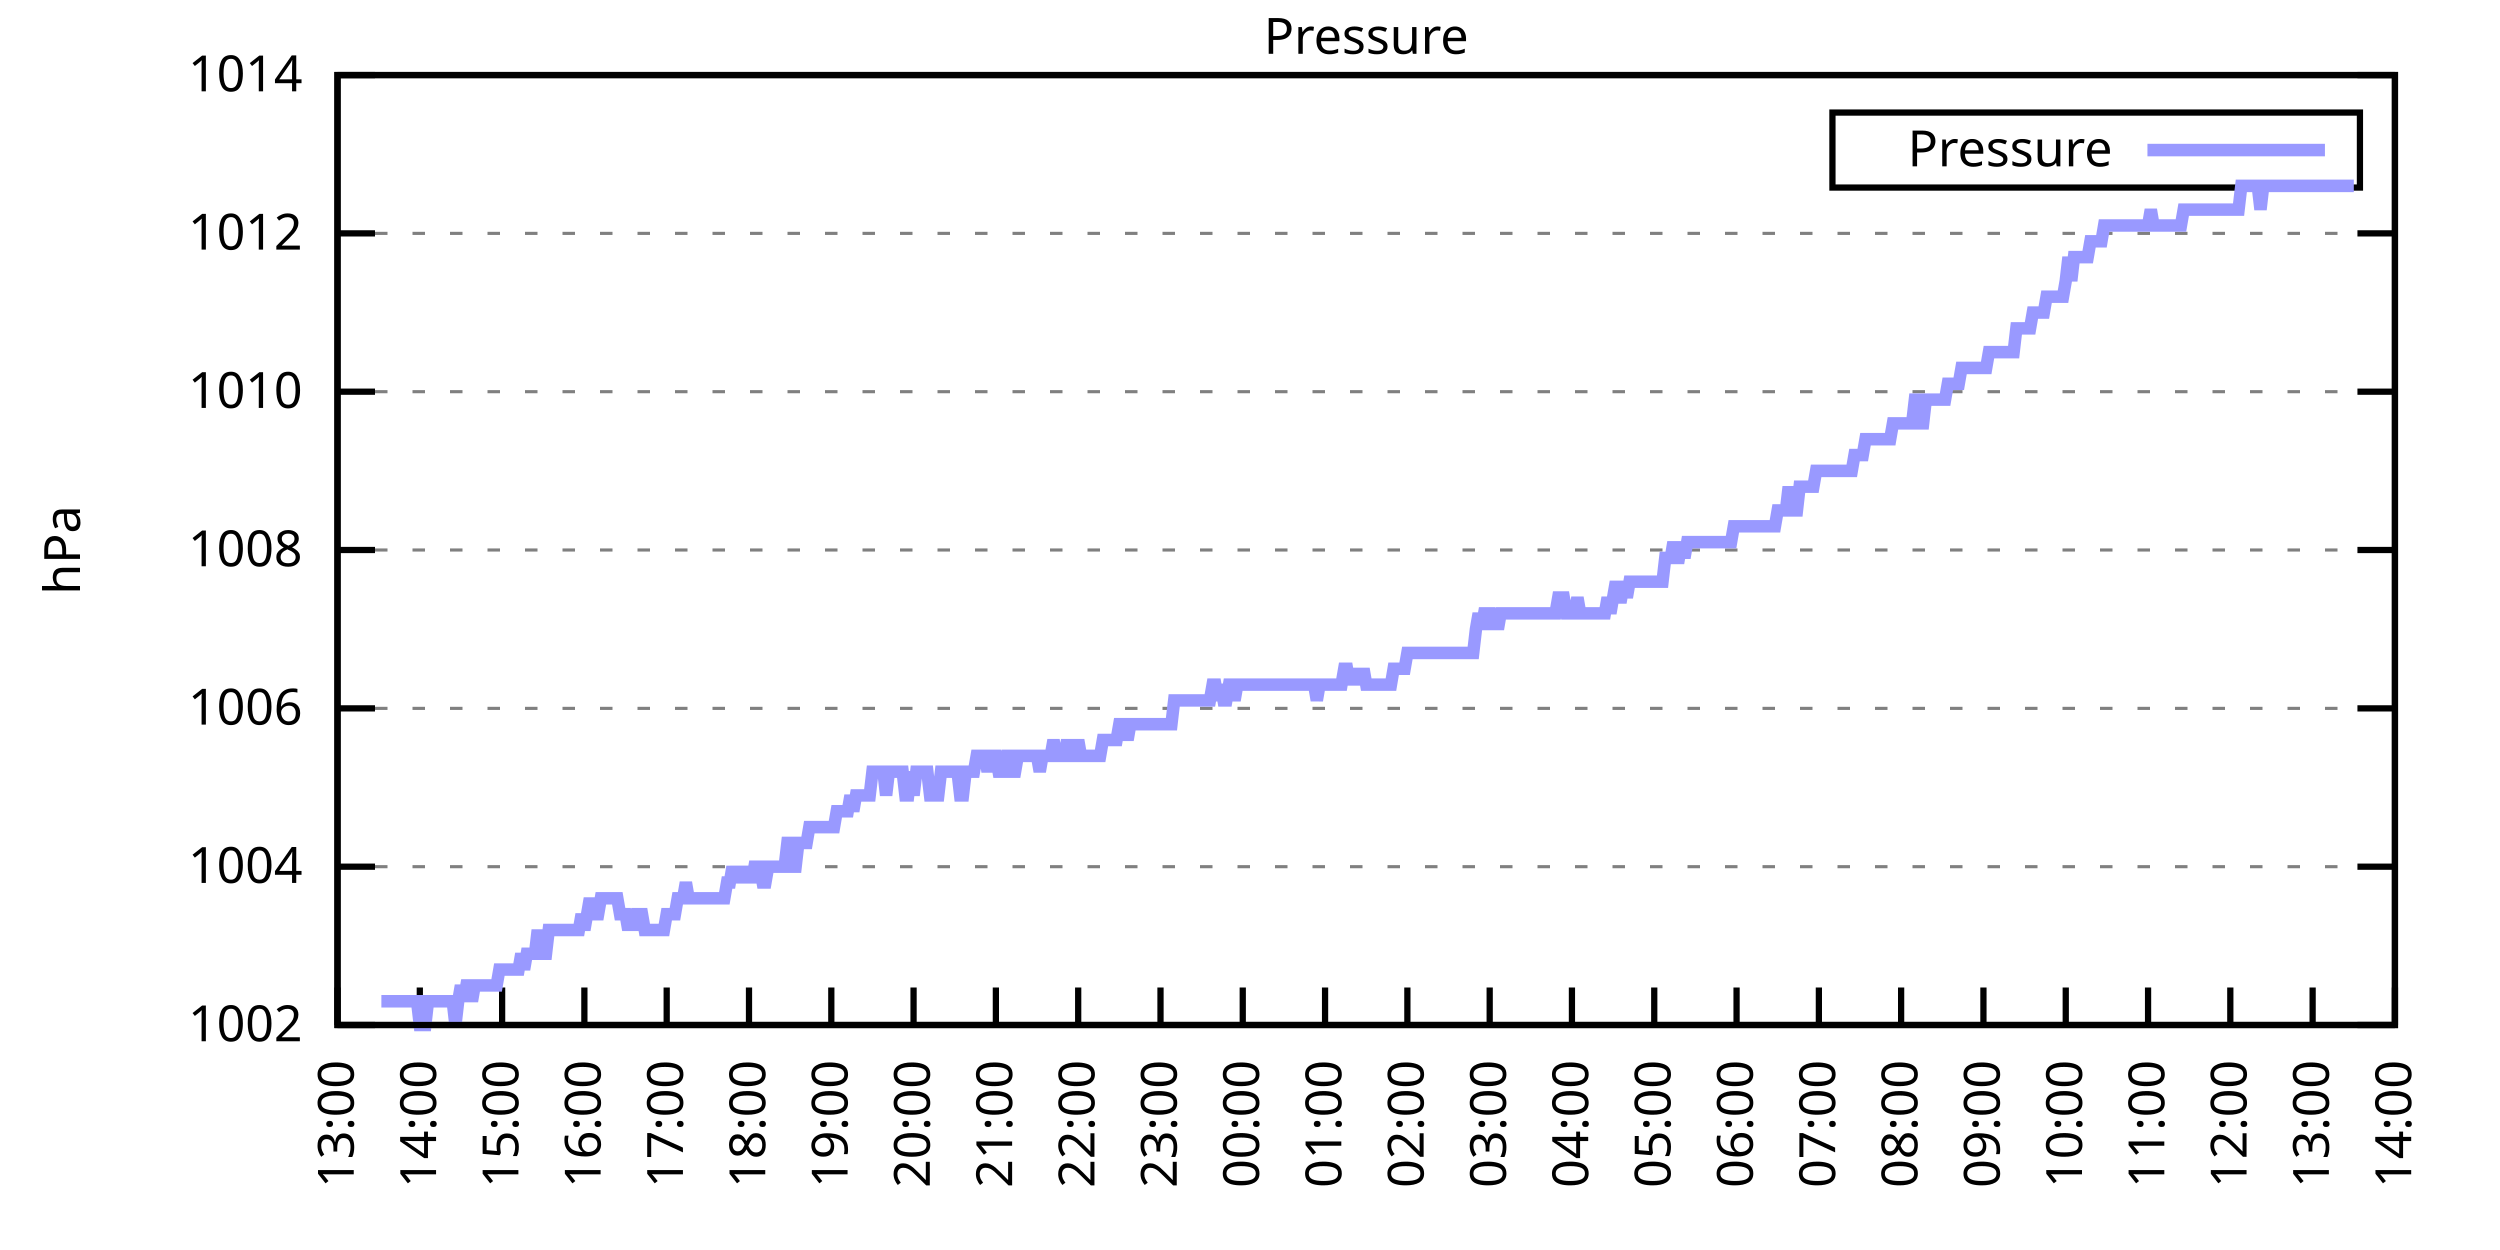
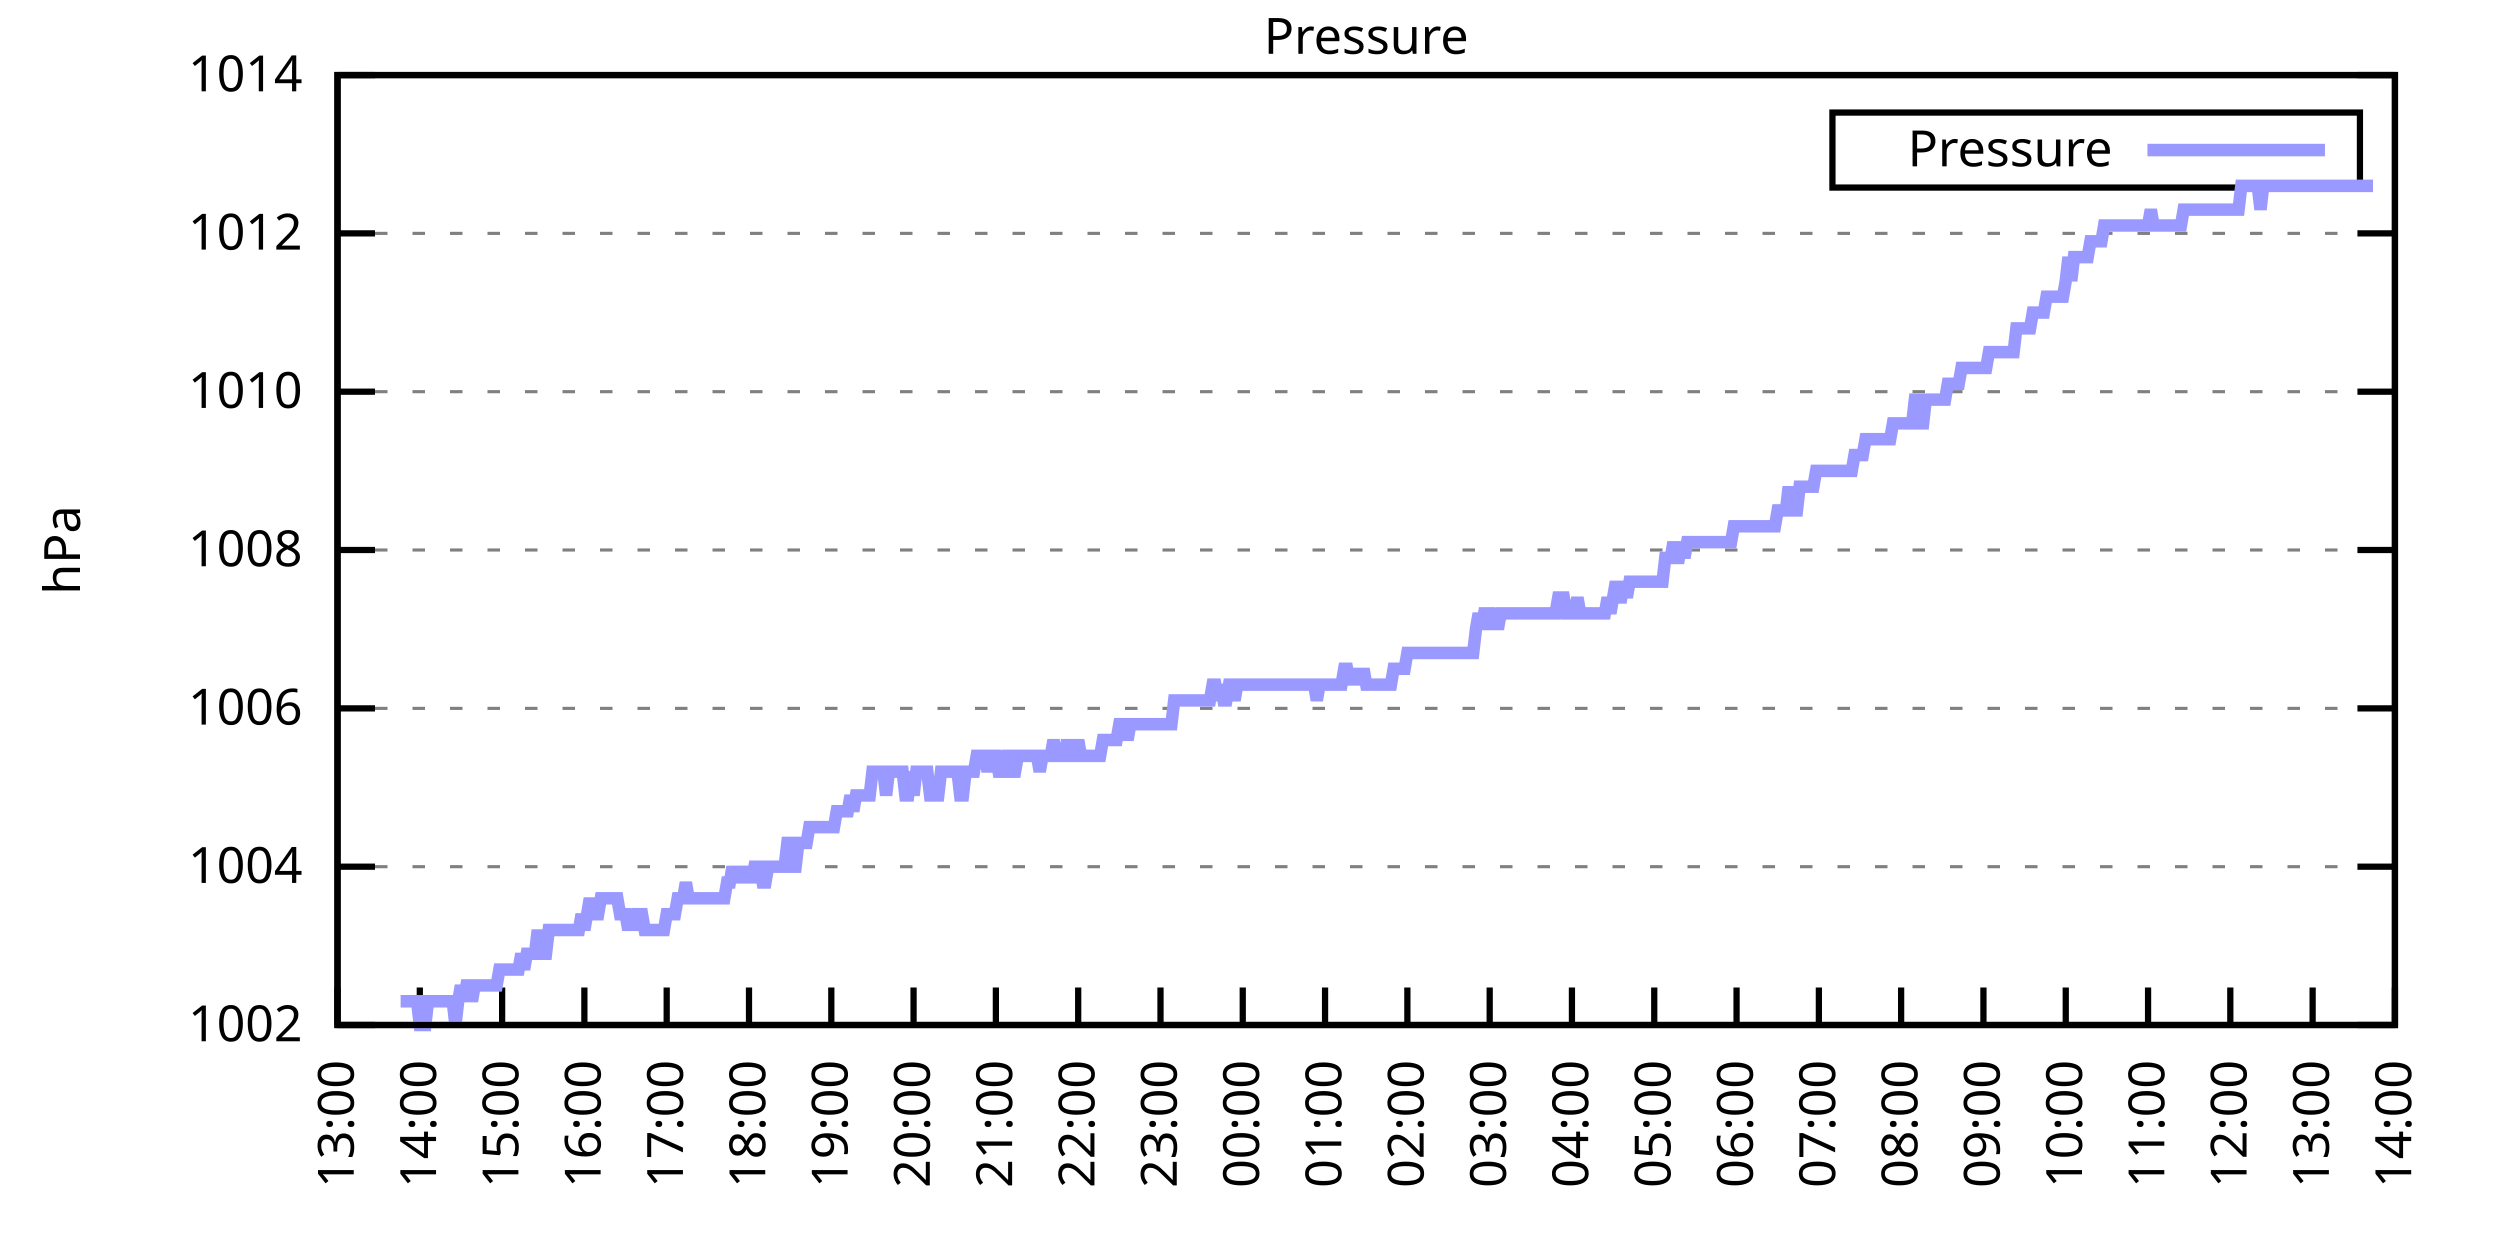
<svg xmlns="http://www.w3.org/2000/svg" xmlns:xlink="http://www.w3.org/1999/xlink" width="400" height="200" viewBox="0 0 400 200">
  <g id="gnuplot_canvas">
    <rect x="0" y="0" width="400" height="200" fill="none" />
    <defs>
      <circle id="gpDot" r="0.5" stroke-width="0.5" stroke="currentColor" />
      <path id="gpPt0" stroke-width="0.333" stroke="currentColor" d="M-1,0 h2 M0,-1 v2" />
      <path id="gpPt1" stroke-width="0.333" stroke="currentColor" d="M-1,-1 L1,1 M1,-1 L-1,1" />
      <path id="gpPt2" stroke-width="0.333" stroke="currentColor" d="M-1,0 L1,0 M0,-1 L0,1 M-1,-1 L1,1 M-1,1 L1,-1" />
      <rect id="gpPt3" stroke-width="0.333" stroke="currentColor" x="-1" y="-1" width="2" height="2" />
      <rect id="gpPt4" stroke-width="0.333" stroke="currentColor" fill="currentColor" x="-1" y="-1" width="2" height="2" />
      <circle id="gpPt5" stroke-width="0.333" stroke="currentColor" cx="0" cy="0" r="1" />
      <use xlink:href="#gpPt5" id="gpPt6" fill="currentColor" stroke="none" />
      <path id="gpPt7" stroke-width="0.333" stroke="currentColor" d="M0,-1.33 L-1.33,0.67 L1.33,0.67 z" />
      <use xlink:href="#gpPt7" id="gpPt8" fill="currentColor" stroke="none" />
      <use xlink:href="#gpPt7" id="gpPt9" stroke="currentColor" transform="rotate(180)" />
      <use xlink:href="#gpPt9" id="gpPt10" fill="currentColor" stroke="none" />
      <use xlink:href="#gpPt3" id="gpPt11" stroke="currentColor" transform="rotate(45)" />
      <use xlink:href="#gpPt11" id="gpPt12" fill="currentColor" stroke="none" />
      <path id="gpPt13" stroke-width="0.333" stroke="currentColor" d="M0,1.330 L1.265,0.411 L0.782,-1.067 L-0.782,-1.076 L-1.265,0.411 z" />
      <use xlink:href="#gpPt13" id="gpPt14" fill="currentColor" stroke="none" />
      <filter id="textbox" filterUnits="objectBoundingBox" x="0" y="0" height="1" width="1">
        <feFlood flood-color="white" flood-opacity="1" result="bgnd" />
        <feComposite in="SourceGraphic" in2="bgnd" operator="atop" />
      </filter>
      <filter id="greybox" filterUnits="objectBoundingBox" x="0" y="0" height="1" width="1">
        <feFlood flood-color="lightgrey" flood-opacity="1" result="grey" />
        <feComposite in="SourceGraphic" in2="grey" operator="atop" />
      </filter>
    </defs>
    <g fill="none" color="white" stroke="currentColor" stroke-width="1.00" stroke-linecap="butt" stroke-linejoin="miter">
</g>
    <g fill="none" color="black" stroke="currentColor" stroke-width="1.00" stroke-linecap="butt" stroke-linejoin="miter">
      <g stroke="none" shape-rendering="crispEdges">
        <polygon fill="rgb(255, 255, 255)" points="54.00,164.00 383.18,164.00 383.18,12.02 54.00,12.02 " />
      </g>
    </g>
    <g fill="none" color="black" stroke="currentColor" stroke-width="1.00" stroke-linecap="butt" stroke-linejoin="miter">
</g>
    <g fill="none" color="black" stroke="black" stroke-width="0.50" stroke-linecap="butt" stroke-linejoin="miter">
</g>
    <g fill="none" color="gray" stroke="currentColor" stroke-width="0.50" stroke-linecap="butt" stroke-linejoin="miter">
      <path stroke="gray" stroke-dasharray="2,4" class="gridline" d="M54.00,164.00 L383.19,164.00  " />
    </g>
    <g fill="none" color="gray" stroke="gray" stroke-width="1.00" stroke-linecap="butt" stroke-linejoin="miter">
</g>
    <g fill="none" color="black" stroke="currentColor" stroke-width="1.00" stroke-linecap="butt" stroke-linejoin="miter">
      <path stroke="black" d="M54.00,164.00 L60.00,164.00 M383.19,164.00 L377.19,164.00  " />
      <g transform="translate(48.40,166.60)" stroke="none" fill="black" font-family="Sans" font-size="8.00" text-anchor="end">
        <text>
          <tspan font-family="Sans"> 1002</tspan>
        </text>
      </g>
    </g>
    <g fill="none" color="black" stroke="currentColor" stroke-width="1.00" stroke-linecap="butt" stroke-linejoin="miter">
</g>
    <g fill="none" color="black" stroke="black" stroke-width="0.50" stroke-linecap="butt" stroke-linejoin="miter">
</g>
    <g fill="none" color="gray" stroke="currentColor" stroke-width="0.50" stroke-linecap="butt" stroke-linejoin="miter">
      <path stroke="gray" stroke-dasharray="2,4" class="gridline" d="M54.00,138.67 L383.19,138.67  " />
    </g>
    <g fill="none" color="gray" stroke="gray" stroke-width="1.00" stroke-linecap="butt" stroke-linejoin="miter">
</g>
    <g fill="none" color="black" stroke="currentColor" stroke-width="1.00" stroke-linecap="butt" stroke-linejoin="miter">
      <path stroke="black" d="M54.00,138.67 L60.00,138.67 M383.19,138.67 L377.19,138.67  " />
      <g transform="translate(48.40,141.27)" stroke="none" fill="black" font-family="Sans" font-size="8.00" text-anchor="end">
        <text>
          <tspan font-family="Sans"> 1004</tspan>
        </text>
      </g>
    </g>
    <g fill="none" color="black" stroke="currentColor" stroke-width="1.00" stroke-linecap="butt" stroke-linejoin="miter">
</g>
    <g fill="none" color="black" stroke="black" stroke-width="0.50" stroke-linecap="butt" stroke-linejoin="miter">
</g>
    <g fill="none" color="gray" stroke="currentColor" stroke-width="0.50" stroke-linecap="butt" stroke-linejoin="miter">
      <path stroke="gray" stroke-dasharray="2,4" class="gridline" d="M54.00,113.34 L383.19,113.34  " />
    </g>
    <g fill="none" color="gray" stroke="gray" stroke-width="1.00" stroke-linecap="butt" stroke-linejoin="miter">
</g>
    <g fill="none" color="black" stroke="currentColor" stroke-width="1.00" stroke-linecap="butt" stroke-linejoin="miter">
      <path stroke="black" d="M54.00,113.34 L60.00,113.34 M383.19,113.34 L377.19,113.34  " />
      <g transform="translate(48.40,115.94)" stroke="none" fill="black" font-family="Sans" font-size="8.00" text-anchor="end">
        <text>
          <tspan font-family="Sans"> 1006</tspan>
        </text>
      </g>
    </g>
    <g fill="none" color="black" stroke="currentColor" stroke-width="1.00" stroke-linecap="butt" stroke-linejoin="miter">
</g>
    <g fill="none" color="black" stroke="black" stroke-width="0.50" stroke-linecap="butt" stroke-linejoin="miter">
</g>
    <g fill="none" color="gray" stroke="currentColor" stroke-width="0.50" stroke-linecap="butt" stroke-linejoin="miter">
      <path stroke="gray" stroke-dasharray="2,4" class="gridline" d="M54.00,88.00 L383.19,88.00  " />
    </g>
    <g fill="none" color="gray" stroke="gray" stroke-width="1.00" stroke-linecap="butt" stroke-linejoin="miter">
</g>
    <g fill="none" color="black" stroke="currentColor" stroke-width="1.00" stroke-linecap="butt" stroke-linejoin="miter">
      <path stroke="black" d="M54.00,88.00 L60.00,88.00 M383.19,88.00 L377.19,88.00  " />
      <g transform="translate(48.40,90.60)" stroke="none" fill="black" font-family="Sans" font-size="8.00" text-anchor="end">
        <text>
          <tspan font-family="Sans"> 1008</tspan>
        </text>
      </g>
    </g>
    <g fill="none" color="black" stroke="currentColor" stroke-width="1.00" stroke-linecap="butt" stroke-linejoin="miter">
</g>
    <g fill="none" color="black" stroke="black" stroke-width="0.50" stroke-linecap="butt" stroke-linejoin="miter">
</g>
    <g fill="none" color="gray" stroke="currentColor" stroke-width="0.50" stroke-linecap="butt" stroke-linejoin="miter">
      <path stroke="gray" stroke-dasharray="2,4" class="gridline" d="M54.00,62.67 L383.19,62.67  " />
    </g>
    <g fill="none" color="gray" stroke="gray" stroke-width="1.00" stroke-linecap="butt" stroke-linejoin="miter">
</g>
    <g fill="none" color="black" stroke="currentColor" stroke-width="1.00" stroke-linecap="butt" stroke-linejoin="miter">
      <path stroke="black" d="M54.00,62.67 L60.00,62.67 M383.19,62.67 L377.19,62.67  " />
      <g transform="translate(48.40,65.27)" stroke="none" fill="black" font-family="Sans" font-size="8.00" text-anchor="end">
        <text>
          <tspan font-family="Sans"> 1010</tspan>
        </text>
      </g>
    </g>
    <g fill="none" color="black" stroke="currentColor" stroke-width="1.00" stroke-linecap="butt" stroke-linejoin="miter">
</g>
    <g fill="none" color="black" stroke="black" stroke-width="0.50" stroke-linecap="butt" stroke-linejoin="miter">
</g>
    <g fill="none" color="gray" stroke="currentColor" stroke-width="0.50" stroke-linecap="butt" stroke-linejoin="miter">
      <path stroke="gray" stroke-dasharray="2,4" class="gridline" d="M54.00,37.34 L383.19,37.34  " />
    </g>
    <g fill="none" color="gray" stroke="gray" stroke-width="1.00" stroke-linecap="butt" stroke-linejoin="miter">
</g>
    <g fill="none" color="black" stroke="currentColor" stroke-width="1.00" stroke-linecap="butt" stroke-linejoin="miter">
      <path stroke="black" d="M54.00,37.34 L60.00,37.34 M383.19,37.34 L377.19,37.34  " />
      <g transform="translate(48.40,39.94)" stroke="none" fill="black" font-family="Sans" font-size="8.00" text-anchor="end">
        <text>
          <tspan font-family="Sans"> 1012</tspan>
        </text>
      </g>
    </g>
    <g fill="none" color="black" stroke="currentColor" stroke-width="1.00" stroke-linecap="butt" stroke-linejoin="miter">
</g>
    <g fill="none" color="black" stroke="black" stroke-width="0.50" stroke-linecap="butt" stroke-linejoin="miter">
</g>
    <g fill="none" color="gray" stroke="currentColor" stroke-width="0.50" stroke-linecap="butt" stroke-linejoin="miter">
      <path stroke="gray" stroke-dasharray="2,4" class="gridline" d="M54.00,12.01 L383.19,12.01  " />
    </g>
    <g fill="none" color="gray" stroke="gray" stroke-width="1.00" stroke-linecap="butt" stroke-linejoin="miter">
</g>
    <g fill="none" color="black" stroke="currentColor" stroke-width="1.00" stroke-linecap="butt" stroke-linejoin="miter">
      <path stroke="black" d="M54.00,12.01 L60.00,12.01 M383.19,12.01 L377.19,12.01  " />
      <g transform="translate(48.40,14.61)" stroke="none" fill="black" font-family="Sans" font-size="8.00" text-anchor="end">
        <text>
          <tspan font-family="Sans"> 1014</tspan>
        </text>
      </g>
    </g>
    <g fill="none" color="black" stroke="currentColor" stroke-width="1.00" stroke-linecap="butt" stroke-linejoin="miter">
      <path stroke="black" d="M54.00,164.00 L54.00,158.00  " />
      <g transform="translate(56.60,169.60) rotate(270.00)" stroke="none" fill="black" font-family="Sans" font-size="8.00" text-anchor="end">
        <text>
          <tspan font-family="Sans">13:00</tspan>
        </text>
      </g>
    </g>
    <g fill="none" color="black" stroke="currentColor" stroke-width="1.00" stroke-linecap="butt" stroke-linejoin="miter">
      <path stroke="black" d="M67.17,164.00 L67.17,158.00  " />
      <g transform="translate(69.77,169.60) rotate(270.00)" stroke="none" fill="black" font-family="Sans" font-size="8.00" text-anchor="end">
        <text>
          <tspan font-family="Sans">14:00</tspan>
        </text>
      </g>
    </g>
    <g fill="none" color="black" stroke="currentColor" stroke-width="1.00" stroke-linecap="butt" stroke-linejoin="miter">
      <path stroke="black" d="M80.34,164.00 L80.34,158.00  " />
      <g transform="translate(82.94,169.60) rotate(270.00)" stroke="none" fill="black" font-family="Sans" font-size="8.00" text-anchor="end">
        <text>
          <tspan font-family="Sans">15:00</tspan>
        </text>
      </g>
    </g>
    <g fill="none" color="black" stroke="currentColor" stroke-width="1.00" stroke-linecap="butt" stroke-linejoin="miter">
      <path stroke="black" d="M93.50,164.00 L93.50,158.00  " />
      <g transform="translate(96.10,169.60) rotate(270.00)" stroke="none" fill="black" font-family="Sans" font-size="8.00" text-anchor="end">
        <text>
          <tspan font-family="Sans">16:00</tspan>
        </text>
      </g>
    </g>
    <g fill="none" color="black" stroke="currentColor" stroke-width="1.00" stroke-linecap="butt" stroke-linejoin="miter">
      <path stroke="black" d="M106.67,164.00 L106.67,158.00  " />
      <g transform="translate(109.27,169.60) rotate(270.00)" stroke="none" fill="black" font-family="Sans" font-size="8.00" text-anchor="end">
        <text>
          <tspan font-family="Sans">17:00</tspan>
        </text>
      </g>
    </g>
    <g fill="none" color="black" stroke="currentColor" stroke-width="1.00" stroke-linecap="butt" stroke-linejoin="miter">
      <path stroke="black" d="M119.84,164.00 L119.84,158.00  " />
      <g transform="translate(122.44,169.60) rotate(270.00)" stroke="none" fill="black" font-family="Sans" font-size="8.00" text-anchor="end">
        <text>
          <tspan font-family="Sans">18:00</tspan>
        </text>
      </g>
    </g>
    <g fill="none" color="black" stroke="currentColor" stroke-width="1.00" stroke-linecap="butt" stroke-linejoin="miter">
      <path stroke="black" d="M133.01,164.00 L133.01,158.00  " />
      <g transform="translate(135.61,169.60) rotate(270.00)" stroke="none" fill="black" font-family="Sans" font-size="8.00" text-anchor="end">
        <text>
          <tspan font-family="Sans">19:00</tspan>
        </text>
      </g>
    </g>
    <g fill="none" color="black" stroke="currentColor" stroke-width="1.00" stroke-linecap="butt" stroke-linejoin="miter">
      <path stroke="black" d="M146.17,164.00 L146.17,158.00  " />
      <g transform="translate(148.77,169.60) rotate(270.00)" stroke="none" fill="black" font-family="Sans" font-size="8.00" text-anchor="end">
        <text>
          <tspan font-family="Sans">20:00</tspan>
        </text>
      </g>
    </g>
    <g fill="none" color="black" stroke="currentColor" stroke-width="1.00" stroke-linecap="butt" stroke-linejoin="miter">
      <path stroke="black" d="M159.34,164.00 L159.34,158.00  " />
      <g transform="translate(161.94,169.60) rotate(270.00)" stroke="none" fill="black" font-family="Sans" font-size="8.00" text-anchor="end">
        <text>
          <tspan font-family="Sans">21:00</tspan>
        </text>
      </g>
    </g>
    <g fill="none" color="black" stroke="currentColor" stroke-width="1.00" stroke-linecap="butt" stroke-linejoin="miter">
      <path stroke="black" d="M172.51,164.00 L172.51,158.00  " />
      <g transform="translate(175.11,169.60) rotate(270.00)" stroke="none" fill="black" font-family="Sans" font-size="8.00" text-anchor="end">
        <text>
          <tspan font-family="Sans">22:00</tspan>
        </text>
      </g>
    </g>
    <g fill="none" color="black" stroke="currentColor" stroke-width="1.00" stroke-linecap="butt" stroke-linejoin="miter">
      <path stroke="black" d="M185.68,164.00 L185.68,158.00  " />
      <g transform="translate(188.28,169.60) rotate(270.00)" stroke="none" fill="black" font-family="Sans" font-size="8.00" text-anchor="end">
        <text>
          <tspan font-family="Sans">23:00</tspan>
        </text>
      </g>
    </g>
    <g fill="none" color="black" stroke="currentColor" stroke-width="1.00" stroke-linecap="butt" stroke-linejoin="miter">
      <path stroke="black" d="M198.84,164.00 L198.84,158.00  " />
      <g transform="translate(201.44,169.60) rotate(270.00)" stroke="none" fill="black" font-family="Sans" font-size="8.00" text-anchor="end">
        <text>
          <tspan font-family="Sans">00:00</tspan>
        </text>
      </g>
    </g>
    <g fill="none" color="black" stroke="currentColor" stroke-width="1.00" stroke-linecap="butt" stroke-linejoin="miter">
      <path stroke="black" d="M212.01,164.00 L212.01,158.00  " />
      <g transform="translate(214.61,169.60) rotate(270.00)" stroke="none" fill="black" font-family="Sans" font-size="8.00" text-anchor="end">
        <text>
          <tspan font-family="Sans">01:00</tspan>
        </text>
      </g>
    </g>
    <g fill="none" color="black" stroke="currentColor" stroke-width="1.00" stroke-linecap="butt" stroke-linejoin="miter">
      <path stroke="black" d="M225.18,164.00 L225.18,158.00  " />
      <g transform="translate(227.78,169.60) rotate(270.00)" stroke="none" fill="black" font-family="Sans" font-size="8.00" text-anchor="end">
        <text>
          <tspan font-family="Sans">02:00</tspan>
        </text>
      </g>
    </g>
    <g fill="none" color="black" stroke="currentColor" stroke-width="1.00" stroke-linecap="butt" stroke-linejoin="miter">
      <path stroke="black" d="M238.35,164.00 L238.35,158.00  " />
      <g transform="translate(240.95,169.60) rotate(270.00)" stroke="none" fill="black" font-family="Sans" font-size="8.00" text-anchor="end">
        <text>
          <tspan font-family="Sans">03:00</tspan>
        </text>
      </g>
    </g>
    <g fill="none" color="black" stroke="currentColor" stroke-width="1.00" stroke-linecap="butt" stroke-linejoin="miter">
      <path stroke="black" d="M251.51,164.00 L251.51,158.00  " />
      <g transform="translate(254.11,169.60) rotate(270.00)" stroke="none" fill="black" font-family="Sans" font-size="8.00" text-anchor="end">
        <text>
          <tspan font-family="Sans">04:00</tspan>
        </text>
      </g>
    </g>
    <g fill="none" color="black" stroke="currentColor" stroke-width="1.00" stroke-linecap="butt" stroke-linejoin="miter">
      <path stroke="black" d="M264.68,164.00 L264.68,158.00  " />
      <g transform="translate(267.28,169.60) rotate(270.00)" stroke="none" fill="black" font-family="Sans" font-size="8.00" text-anchor="end">
        <text>
          <tspan font-family="Sans">05:00</tspan>
        </text>
      </g>
    </g>
    <g fill="none" color="black" stroke="currentColor" stroke-width="1.00" stroke-linecap="butt" stroke-linejoin="miter">
      <path stroke="black" d="M277.85,164.00 L277.85,158.00  " />
      <g transform="translate(280.45,169.60) rotate(270.00)" stroke="none" fill="black" font-family="Sans" font-size="8.00" text-anchor="end">
        <text>
          <tspan font-family="Sans">06:00</tspan>
        </text>
      </g>
    </g>
    <g fill="none" color="black" stroke="currentColor" stroke-width="1.00" stroke-linecap="butt" stroke-linejoin="miter">
      <path stroke="black" d="M291.02,164.00 L291.02,158.00  " />
      <g transform="translate(293.62,169.60) rotate(270.00)" stroke="none" fill="black" font-family="Sans" font-size="8.00" text-anchor="end">
        <text>
          <tspan font-family="Sans">07:00</tspan>
        </text>
      </g>
    </g>
    <g fill="none" color="black" stroke="currentColor" stroke-width="1.00" stroke-linecap="butt" stroke-linejoin="miter">
      <path stroke="black" d="M304.18,164.00 L304.18,158.00  " />
      <g transform="translate(306.78,169.60) rotate(270.00)" stroke="none" fill="black" font-family="Sans" font-size="8.00" text-anchor="end">
        <text>
          <tspan font-family="Sans">08:00</tspan>
        </text>
      </g>
    </g>
    <g fill="none" color="black" stroke="currentColor" stroke-width="1.00" stroke-linecap="butt" stroke-linejoin="miter">
      <path stroke="black" d="M317.35,164.00 L317.35,158.00  " />
      <g transform="translate(319.95,169.60) rotate(270.00)" stroke="none" fill="black" font-family="Sans" font-size="8.00" text-anchor="end">
        <text>
          <tspan font-family="Sans">09:00</tspan>
        </text>
      </g>
    </g>
    <g fill="none" color="black" stroke="currentColor" stroke-width="1.00" stroke-linecap="butt" stroke-linejoin="miter">
      <path stroke="black" d="M330.52,164.00 L330.52,158.00  " />
      <g transform="translate(333.12,169.60) rotate(270.00)" stroke="none" fill="black" font-family="Sans" font-size="8.00" text-anchor="end">
        <text>
          <tspan font-family="Sans">10:00</tspan>
        </text>
      </g>
    </g>
    <g fill="none" color="black" stroke="currentColor" stroke-width="1.00" stroke-linecap="butt" stroke-linejoin="miter">
      <path stroke="black" d="M343.69,164.00 L343.69,158.00  " />
      <g transform="translate(346.29,169.60) rotate(270.00)" stroke="none" fill="black" font-family="Sans" font-size="8.00" text-anchor="end">
        <text>
          <tspan font-family="Sans">11:00</tspan>
        </text>
      </g>
    </g>
    <g fill="none" color="black" stroke="currentColor" stroke-width="1.00" stroke-linecap="butt" stroke-linejoin="miter">
      <path stroke="black" d="M356.85,164.00 L356.85,158.00  " />
      <g transform="translate(359.45,169.60) rotate(270.00)" stroke="none" fill="black" font-family="Sans" font-size="8.00" text-anchor="end">
        <text>
          <tspan font-family="Sans">12:00</tspan>
        </text>
      </g>
    </g>
    <g fill="none" color="black" stroke="currentColor" stroke-width="1.00" stroke-linecap="butt" stroke-linejoin="miter">
      <path stroke="black" d="M370.02,164.00 L370.02,158.00  " />
      <g transform="translate(372.62,169.60) rotate(270.00)" stroke="none" fill="black" font-family="Sans" font-size="8.00" text-anchor="end">
        <text>
          <tspan font-family="Sans">13:00</tspan>
        </text>
      </g>
    </g>
    <g fill="none" color="black" stroke="currentColor" stroke-width="1.00" stroke-linecap="butt" stroke-linejoin="miter">
      <path stroke="black" d="M383.19,164.00 L383.19,158.00  " />
      <g transform="translate(385.79,169.60) rotate(270.00)" stroke="none" fill="black" font-family="Sans" font-size="8.00" text-anchor="end">
        <text>
          <tspan font-family="Sans">14:00</tspan>
        </text>
      </g>
    </g>
    <g fill="none" color="black" stroke="currentColor" stroke-width="1.00" stroke-linecap="butt" stroke-linejoin="miter">
</g>
    <g fill="none" color="black" stroke="currentColor" stroke-width="1.00" stroke-linecap="butt" stroke-linejoin="miter">
      <path stroke="black" d="M54.00,12.01 L54.00,164.00 L383.19,164.00 L383.19,12.01 L54.00,12.01 Z  " />
    </g>
    <g fill="none" color="black" stroke="currentColor" stroke-width="1.00" stroke-linecap="butt" stroke-linejoin="miter">
</g>
    <g fill="none" color="black" stroke="currentColor" stroke-width="1.00" stroke-linecap="butt" stroke-linejoin="miter">
      <path stroke="black" d="M293.19,30.01 L293.19,18.01 L377.59,18.01 L377.59,30.01 L293.19,30.01 Z  " />
    </g>
    <g id="Pressure_plot_1">
      <g fill="none" color="white" stroke="black" stroke-width="2.00" stroke-linecap="butt" stroke-linejoin="miter">
</g>
      <g fill="none" color="black" stroke="currentColor" stroke-width="2.00" stroke-linecap="butt" stroke-linejoin="miter">
        <g transform="translate(337.99,26.61)" stroke="none" fill="black" font-family="Sans" font-size="8.00" text-anchor="end">
          <text>
            <tspan font-family="Sans">Pressure</tspan>
          </text>
        </g>
      </g>
      <g fill="none" color="black" stroke="currentColor" stroke-width="2.00" stroke-linecap="butt" stroke-linejoin="miter">
-         <path stroke="rgb(153, 153, 255)" d="M343.59,24.01 L371.99,24.01 M61.02,160.20 L61.46,160.20 L61.90,160.20 L62.34,160.20 L62.78,160.20 L63.22,160.20   L63.66,160.20 L64.10,160.20 L64.53,160.20 L64.97,160.20 L65.41,160.20 L65.85,160.20 L66.29,160.20 L66.73,160.20   L67.17,164.00 L67.61,164.00 L68.05,164.00 L68.48,160.20 L68.92,160.20 L69.36,160.20 L69.80,160.20 L70.24,160.20   L70.68,160.20 L71.12,160.20 L71.56,160.20 L72.00,160.20 L72.43,160.20 L72.87,164.00 L73.31,160.20 L73.75,157.67   L74.19,160.20 L74.63,157.67 L75.07,157.67 L75.51,160.20 L75.95,157.67 L76.38,157.67 L76.82,157.67 L77.26,157.67   L77.70,157.67 L78.14,157.67 L78.58,157.67 L79.02,157.67 L79.46,157.67 L79.90,155.13 L80.34,155.13 L80.77,155.13   L81.21,155.13 L81.65,155.13 L82.09,155.13 L82.53,155.13 L82.97,155.13 L83.41,152.60 L83.85,155.13 L84.29,152.60   L84.72,152.60 L85.16,152.60 L85.60,152.60 L86.04,148.80 L86.48,152.60 L86.92,152.60 L87.36,152.60 L87.80,148.80   L88.24,148.80 L88.67,148.80 L89.11,148.80 L89.55,148.80 L90.43,148.80 L90.65,148.80 L91.31,148.80 L91.75,148.80   L92.62,148.80 L93.06,146.27 L93.50,148.80 L93.94,146.27 L94.38,143.73 L94.82,146.27 L95.04,146.27 L95.70,146.27   L96.14,143.73 L96.58,143.73 L97.01,143.73 L97.45,143.73 L97.89,143.73 L98.33,143.73 L98.77,143.73 L99.21,146.27   L99.65,146.27 L100.09,146.27 L100.53,148.80 L100.96,146.27 L101.40,148.80 L101.84,146.27 L102.28,146.27 L102.72,146.27   L103.16,148.80 L103.60,148.80 L104.04,148.80 L104.48,148.80 L104.91,148.80 L105.35,148.80 L105.79,148.80 L106.23,148.80   L106.67,146.27 L107.11,146.27 L107.55,146.27 L107.99,146.27 L108.43,143.73 L108.87,143.73 L109.30,143.73 L109.74,141.20   L110.18,143.73 L110.62,143.73 L111.06,143.73 L111.50,143.73 L111.94,143.73 L112.38,143.73 L112.82,143.73 L113.25,143.73   L113.69,143.73 L114.13,143.73 L114.57,143.73 L115.01,143.73 L115.45,143.73 L115.89,143.73 L116.33,141.20 L116.77,141.20   L117.20,138.67 L117.64,141.20 L118.08,138.67 L118.52,141.20 L118.96,138.67 L119.40,141.20 L119.84,138.67 L120.28,141.20   L120.72,138.67 L121.15,138.67 L121.59,138.67 L122.03,141.20 L122.47,141.20 L122.91,138.67 L123.35,138.67 L123.79,138.67   L124.23,138.67 L124.67,138.67 L125.11,138.67 L125.54,138.67 L125.98,134.87 L126.42,134.87 L126.86,138.67 L127.30,138.67   L127.74,134.87 L128.18,134.87 L128.62,134.87 L129.06,134.87 L129.49,132.34 L129.93,132.34 L130.37,132.34 L130.81,132.34   L131.25,132.34 L131.69,132.34 L132.13,132.34 L132.57,132.34 L133.01,132.34 L133.44,132.34 L133.88,129.80 L134.32,129.80   L134.76,129.80 L135.20,129.80 L135.64,129.80 L136.08,127.27 L136.52,129.80 L136.96,127.27 L137.39,127.27 L137.83,127.27   L138.27,127.27 L138.71,127.27 L139.15,127.27 L139.59,123.47 L140.03,123.47 L140.47,123.47 L140.91,123.47 L141.35,123.47   L141.78,127.27 L142.22,123.47 L142.66,123.47 L143.10,123.47 L143.54,123.47 L143.98,123.47 L144.42,123.47 L144.86,127.27   L145.30,127.27 L145.73,123.47 L146.17,127.27 L146.61,123.47 L147.05,123.47 L147.49,123.47 L147.93,123.47 L148.37,123.47   L148.81,127.27 L149.25,127.27 L149.68,127.27 L150.12,127.27 L150.56,123.47 L151.00,123.47 L151.44,123.47 L151.88,123.47   L152.32,123.47 L152.76,123.47 L153.20,123.47 L153.63,127.27 L154.07,127.27 L154.51,123.47 L154.95,123.47 L155.39,123.47   L155.83,123.47 L156.27,120.94 L156.71,120.94 L157.15,120.94 L157.59,120.94 L158.02,123.47 L158.46,120.94 L158.90,120.94   L159.34,120.94 L159.78,123.47 L160.22,123.47 L160.66,123.47 L161.10,120.94 L161.54,120.94 L161.97,123.47 L162.41,123.47   L162.85,120.94 L163.29,120.94 L163.73,120.94 L164.17,120.94 L164.61,120.94 L165.05,120.94 L165.49,120.94 L165.92,120.94   L166.36,123.47 L166.80,120.94 L167.24,120.94 L167.68,120.94 L168.12,120.94 L168.56,118.40 L169.00,120.94 L169.44,120.94   L169.87,120.94 L170.31,120.94 L170.75,118.40 L171.19,120.94 L171.63,120.94 L172.07,120.94 L172.51,118.40 L172.95,120.94   L173.39,120.94 L173.83,120.94 L174.26,120.94 L174.70,120.94 L175.14,120.94 L175.58,120.94 L176.02,120.94 L176.46,118.40   L176.90,118.40 L177.34,118.40 L177.78,118.40 L178.21,118.40 L178.65,118.40 L179.09,115.87 L179.53,115.87 L179.97,115.87   L180.41,118.40 L180.85,115.87 L181.29,115.87 L181.73,115.87 L182.16,115.87 L182.60,115.87 L183.04,115.87 L183.48,115.87   L183.92,115.87 L184.36,115.87 L184.80,115.87 L185.24,115.87 L185.68,115.87 L186.11,115.87 L186.55,115.87 L186.99,115.87   L187.43,115.87 L187.87,112.07 L188.31,112.07 L188.75,112.07 L189.19,112.07 L189.63,112.07 L190.07,112.07 L190.50,112.07   L190.94,112.07 L191.38,112.07 L191.82,112.07 L192.26,112.07 L192.70,112.07 L193.14,112.07 L193.58,112.07 L194.02,109.54   L194.45,109.54 L194.89,112.07 L195.33,109.54 L195.77,112.07 L196.21,112.07 L196.65,109.54 L197.09,109.54 L197.53,112.07   L197.97,109.54 L198.40,109.54 L198.84,109.54 L199.28,109.54 L199.72,109.54 L200.16,109.54 L200.60,109.54 L201.04,109.54   L201.48,109.54 L201.92,109.54 L202.35,109.54 L202.79,109.54 L203.23,109.54 L203.67,109.54 L204.11,109.54 L204.55,109.54   L204.99,109.54 L205.43,109.54 L205.87,109.54 L206.31,109.54 L206.74,109.54 L207.18,109.54 L207.62,109.54 L208.06,109.54   L208.50,109.54 L208.94,109.54 L209.38,109.54 L209.82,109.54 L210.26,109.54 L210.69,112.07 L211.13,109.54 L211.57,109.54   L212.01,109.54 L212.45,109.54 L212.89,109.54 L213.33,109.54 L213.77,109.54 L214.21,109.54 L214.64,109.54 L215.08,107.00   L215.52,107.00 L215.96,109.54 L216.40,107.00 L216.84,109.54 L217.28,107.00 L217.72,109.54 L218.16,107.00 L218.60,109.54   L219.03,109.54 L219.47,109.54 L219.91,109.54 L220.35,109.54 L220.79,109.54 L221.23,109.54 L221.67,109.54 L222.11,109.54   L222.55,109.54 L222.98,107.00 L223.42,107.00 L223.86,107.00 L224.30,107.00 L224.74,107.00 L225.18,104.47 L225.62,104.47   L226.06,104.47 L226.50,104.47 L226.93,104.47 L227.37,104.47 L227.81,104.47 L228.25,104.47 L228.69,104.47 L229.13,104.47   L229.57,104.47 L230.01,104.47 L230.45,104.47 L230.88,104.47 L231.32,104.47 L231.76,104.47 L232.20,104.47 L232.64,104.47   L233.08,104.47 L233.52,104.47 L233.96,104.47 L234.40,104.47 L234.84,104.47 L235.27,104.47 L235.71,104.47 L236.15,100.67   L236.59,98.14 L237.03,100.67 L237.47,98.14 L237.91,98.14 L238.35,98.14 L238.79,100.67 L239.22,98.14 L239.66,100.67   L240.10,98.14 L240.54,98.14 L240.98,98.14 L241.42,98.14 L241.86,98.14 L242.30,98.14 L242.74,98.14 L243.17,98.14   L243.61,98.14 L244.05,98.14 L244.49,98.14 L244.93,98.14 L245.37,98.14 L245.81,98.14 L246.25,98.14 L246.69,98.14   L247.12,98.14 L247.56,98.14 L248.00,98.14 L248.44,98.14 L248.88,98.14 L249.32,95.60 L249.76,95.60 L250.20,95.60   L250.64,98.14 L251.08,98.14 L251.51,98.14 L251.95,98.14 L252.39,95.60 L252.83,98.14 L253.27,98.14 L253.71,98.14   L254.15,98.14 L254.59,98.14 L255.03,98.14 L255.46,98.14 L255.90,98.14 L256.34,98.14 L256.78,98.14 L257.22,95.60   L257.66,98.14 L258.10,95.60 L258.54,93.07 L258.98,95.60 L259.41,95.60 L259.85,93.07 L260.29,95.60 L260.73,93.07   L261.17,93.07 L261.61,93.07 L262.05,93.07 L262.49,93.07 L262.93,93.07 L263.36,93.07 L263.80,93.07 L264.24,93.07   L264.68,93.07 L265.12,93.07 L265.56,93.07 L266.00,93.07 L266.44,89.27 L266.88,89.27 L267.32,89.27 L267.75,86.74   L268.19,89.27 L268.63,89.27 L269.07,86.74 L269.51,89.27 L269.95,86.74 L270.39,86.74 L270.83,86.74 L271.27,86.74   L271.70,86.74 L272.14,86.74 L272.58,86.74 L273.02,86.74 L273.46,86.74 L273.90,86.74 L274.34,86.74 L274.78,86.74   L275.22,86.74 L275.65,86.74 L276.09,86.74 L276.53,86.74 L276.97,86.74 L277.41,84.21 L277.85,84.21 L278.29,84.21   L278.73,84.21 L279.17,84.21 L279.60,84.21 L280.04,84.21 L280.48,84.21 L280.92,84.21 L281.36,84.21 L281.80,84.21   L282.24,84.21 L282.68,84.21 L283.12,84.21 L283.56,84.21 L283.99,84.21 L284.43,81.67 L284.87,81.67 L285.31,81.67   L285.75,81.67 L286.19,77.87 L286.63,81.67 L287.07,81.67 L287.51,81.67 L287.94,77.87 L288.38,77.87 L288.82,77.87   L289.26,77.87 L289.70,77.87 L290.14,77.87 L290.58,75.34 L291.02,75.34 L291.46,75.34 L291.89,75.34 L292.33,75.34   L292.77,75.34 L293.21,75.34 L293.65,75.34 L294.09,75.34 L294.53,75.34 L294.97,75.34 L295.41,75.34 L295.84,75.34   L296.28,75.34 L296.72,72.81 L297.16,72.81 L297.60,72.81 L298.04,72.81 L298.48,70.27 L298.92,70.27 L299.36,70.27   L299.80,70.27 L300.23,70.27 L300.67,70.27 L301.11,70.27 L301.55,70.27 L301.99,70.27 L302.43,70.27 L302.87,67.74   L303.31,67.74 L303.75,67.74 L304.18,67.74 L304.62,67.74 L305.06,67.74 L305.50,67.74 L305.94,67.74 L306.38,63.94   L306.82,63.94 L307.26,67.74 L307.70,67.74 L308.13,63.94 L308.57,63.94 L309.01,63.94 L309.45,63.94 L309.89,63.94   L310.33,63.94 L310.77,63.94 L311.21,63.94 L311.65,61.41 L312.08,61.41 L312.52,61.41 L312.96,61.41 L313.40,61.41   L313.84,58.87 L314.28,58.87 L314.72,58.87 L315.16,58.87 L315.60,58.87 L316.04,58.87 L316.47,58.87 L316.91,58.87   L317.35,58.87 L317.79,58.87 L318.23,56.34 L318.67,56.34 L319.11,56.34 L319.55,56.34 L319.99,56.34 L320.42,56.34   L320.86,56.34 L321.30,56.34 L321.74,56.34 L322.18,56.34 L322.62,52.54 L323.06,52.54 L323.50,52.54 L323.94,52.54   L324.37,52.54 L324.81,52.54 L325.25,50.01 L325.69,50.01 L326.13,50.01 L326.57,50.01 L327.01,50.01 L327.45,47.47   L327.89,47.47 L328.33,47.47 L328.76,47.47 L329.20,47.47 L329.64,47.47 L330.08,47.47 L330.52,44.94 L330.96,41.14   L331.40,44.94 L331.84,41.14 L332.28,41.14 L332.71,41.14 L333.15,41.14 L333.59,41.14 L334.03,41.14 L334.47,38.61   L334.91,38.61 L335.35,38.61 L335.79,38.61 L336.23,38.61 L336.66,36.08 L337.10,36.08 L337.54,36.08 L337.98,36.08   L338.42,36.08 L338.86,36.08 L339.30,36.08 L339.74,36.08 L340.18,36.08 L340.61,36.08 L341.05,36.08 L341.49,36.08   L341.93,36.08 L342.37,36.08 L342.81,36.08 L343.25,36.08 L343.69,36.08 L344.13,33.54 L344.57,36.08 L345.00,36.08   L345.44,36.08 L345.88,36.08 L346.32,36.08 L346.76,36.08 L347.20,36.08 L347.64,36.08 L348.08,36.08 L348.52,36.08   L348.95,36.08 L349.39,33.54 L349.83,33.54 L350.27,33.54 L350.71,33.54 L351.15,33.54 L351.59,33.54 L352.03,33.54   L352.47,33.54 L352.90,33.54 L353.34,33.54 L353.78,33.54 L354.22,33.54 L354.66,33.54 L355.10,33.54 L355.54,33.54   L355.98,33.54 L356.42,33.54 L356.85,33.54 L357.29,33.54 L357.73,33.54 L358.17,33.54 L358.61,29.74 L359.05,29.74   L359.49,29.74 L359.93,29.74 L360.37,29.74 L360.81,29.74 L361.24,29.74 L361.68,33.54 L362.12,29.74 L362.56,29.74   L363.00,29.74 L363.44,29.74 L363.88,29.74 L364.32,29.74 L364.76,29.74 L365.19,29.74 L365.63,29.74 L366.07,29.74   L366.51,29.74 L366.95,29.74 L367.39,29.74 L367.83,29.74 L368.27,29.74 L368.71,29.74 L369.14,29.74 L369.58,29.74   L370.02,29.74 L370.46,29.74 L370.90,29.74 L371.34,29.74 L371.78,29.74 L372.22,29.74 L372.66,29.74 L373.09,29.74   L373.53,29.74 L373.97,29.74 L374.41,29.74 L374.85,29.74 L375.29,29.74 L375.73,29.74 L376.17,29.74 L376.61,29.74    " />
+         <path stroke="rgb(153, 153, 255)" d="M343.59,24.01 L371.99,24.01 M64.10,160.20 L64.53,160.20 L64.97,160.20 L65.41,160.20 L65.85,160.20 L66.29,160.20   L66.73,160.20 L67.17,164.00 L67.61,164.00 L68.05,164.00 L68.48,160.20 L68.92,160.20 L69.36,160.20 L69.80,160.20   L70.24,160.20 L70.68,160.20 L71.12,160.20 L71.56,160.20 L72.00,160.20 L72.43,160.20 L72.87,164.00 L73.31,160.20   L73.75,157.67 L74.19,160.20 L74.63,157.67 L75.07,157.67 L75.51,160.20 L75.95,157.67 L76.38,157.67 L76.82,157.67   L77.26,157.67 L77.70,157.67 L78.14,157.67 L78.58,157.67 L79.02,157.67 L79.46,157.67 L79.90,155.13 L80.34,155.13   L80.77,155.13 L81.21,155.13 L81.65,155.13 L82.09,155.13 L82.53,155.13 L82.97,155.13 L83.41,152.60 L83.85,155.13   L84.29,152.60 L84.72,152.60 L85.16,152.60 L85.60,152.60 L86.04,148.80 L86.48,152.60 L86.92,152.60 L87.36,152.60   L87.80,148.80 L88.24,148.80 L88.67,148.80 L89.11,148.80 L89.55,148.80 L90.43,148.80 L90.65,148.80 L91.31,148.80   L91.75,148.80 L92.62,148.80 L93.06,146.27 L93.50,148.80 L93.94,146.27 L94.38,143.73 L94.82,146.27 L95.04,146.27   L95.70,146.27 L96.14,143.73 L96.58,143.73 L97.01,143.73 L97.45,143.73 L97.89,143.73 L98.33,143.73 L98.77,143.73   L99.21,146.27 L99.65,146.27 L100.09,146.27 L100.53,148.80 L100.96,146.27 L101.40,148.80 L101.84,146.27 L102.28,146.27   L102.72,146.27 L103.16,148.80 L103.60,148.80 L104.04,148.80 L104.48,148.80 L104.91,148.80 L105.35,148.80 L105.79,148.80   L106.23,148.80 L106.67,146.27 L107.11,146.27 L107.55,146.27 L107.99,146.27 L108.43,143.73 L108.87,143.73 L109.30,143.73   L109.74,141.20 L110.18,143.73 L110.62,143.73 L111.06,143.73 L111.50,143.73 L111.94,143.73 L112.38,143.73 L112.82,143.73   L113.25,143.73 L113.69,143.73 L114.13,143.73 L114.57,143.73 L115.01,143.73 L115.45,143.73 L115.89,143.73 L116.33,141.20   L116.77,141.20 L117.20,138.67 L117.64,141.20 L118.08,138.67 L118.52,141.20 L118.96,138.67 L119.40,141.20 L119.84,138.67   L120.28,141.20 L120.72,138.67 L121.15,138.67 L121.59,138.67 L122.03,141.20 L122.47,141.20 L122.91,138.67 L123.35,138.67   L123.79,138.67 L124.23,138.67 L124.67,138.67 L125.11,138.67 L125.54,138.67 L125.98,134.87 L126.42,134.87 L126.86,138.67   L127.30,138.67 L127.74,134.87 L128.18,134.87 L128.62,134.87 L129.06,134.87 L129.49,132.34 L129.93,132.34 L130.37,132.34   L130.81,132.34 L131.25,132.34 L131.69,132.34 L132.13,132.34 L132.57,132.34 L133.01,132.34 L133.44,132.34 L133.88,129.80   L134.32,129.80 L134.76,129.80 L135.20,129.80 L135.64,129.80 L136.08,127.27 L136.52,129.80 L136.96,127.27 L137.39,127.27   L137.83,127.27 L138.27,127.27 L138.71,127.27 L139.15,127.27 L139.59,123.47 L140.03,123.47 L140.47,123.47 L140.91,123.47   L141.35,123.47 L141.78,127.27 L142.22,123.47 L142.66,123.47 L143.10,123.47 L143.54,123.47 L143.98,123.47 L144.42,123.47   L144.86,127.27 L145.30,127.27 L145.73,123.47 L146.17,127.27 L146.61,123.47 L147.05,123.47 L147.49,123.47 L147.93,123.47   L148.37,123.47 L148.81,127.27 L149.25,127.27 L149.68,127.27 L150.12,127.27 L150.56,123.47 L151.00,123.47 L151.44,123.47   L151.88,123.47 L152.32,123.47 L152.76,123.47 L153.20,123.47 L153.63,127.27 L154.07,127.27 L154.51,123.47 L154.95,123.47   L155.39,123.47 L155.83,123.47 L156.27,120.94 L156.71,120.94 L157.15,120.94 L157.59,120.94 L158.02,123.47 L158.46,120.94   L158.90,120.94 L159.34,120.94 L159.78,123.47 L160.22,123.47 L160.66,123.47 L161.10,120.94 L161.54,120.94 L161.97,123.47   L162.41,123.47 L162.85,120.94 L163.29,120.94 L163.73,120.94 L164.17,120.94 L164.61,120.94 L165.05,120.94 L165.49,120.94   L165.92,120.94 L166.36,123.47 L166.80,120.94 L167.24,120.94 L167.68,120.94 L168.12,120.94 L168.56,118.40 L169.00,120.94   L169.44,120.94 L169.87,120.94 L170.31,120.94 L170.75,118.40 L171.19,120.94 L171.63,120.94 L172.07,120.94 L172.51,118.40   L172.95,120.94 L173.39,120.94 L173.83,120.94 L174.26,120.94 L174.70,120.94 L175.14,120.94 L175.58,120.94 L176.02,120.94   L176.46,118.40 L176.90,118.40 L177.34,118.40 L177.78,118.40 L178.21,118.40 L178.65,118.40 L179.09,115.87 L179.53,115.87   L179.97,115.87 L180.41,118.40 L180.85,115.87 L181.29,115.87 L181.73,115.87 L182.16,115.87 L182.60,115.87 L183.04,115.87   L183.48,115.87 L183.92,115.87 L184.36,115.87 L184.80,115.87 L185.24,115.87 L185.68,115.87 L186.11,115.87 L186.55,115.87   L186.99,115.87 L187.43,115.87 L187.87,112.07 L188.31,112.07 L188.75,112.07 L189.19,112.07 L189.63,112.07 L190.07,112.07   L190.50,112.07 L190.94,112.07 L191.38,112.07 L191.82,112.07 L192.26,112.07 L192.70,112.07 L193.14,112.07 L193.58,112.07   L194.02,109.54 L194.45,109.54 L194.89,112.07 L195.33,109.54 L195.77,112.07 L196.21,112.07 L196.65,109.54 L197.09,109.54   L197.53,112.07 L197.97,109.54 L198.40,109.54 L198.84,109.54 L199.28,109.54 L199.72,109.54 L200.16,109.54 L200.60,109.54   L201.04,109.54 L201.48,109.54 L201.92,109.54 L202.35,109.54 L202.79,109.54 L203.23,109.54 L203.67,109.54 L204.11,109.54   L204.55,109.54 L204.99,109.54 L205.43,109.54 L205.87,109.54 L206.31,109.54 L206.74,109.54 L207.18,109.54 L207.62,109.54   L208.06,109.54 L208.50,109.54 L208.94,109.54 L209.38,109.54 L209.82,109.54 L210.26,109.54 L210.69,112.07 L211.13,109.54   L211.57,109.54 L212.01,109.54 L212.45,109.54 L212.89,109.54 L213.33,109.54 L213.77,109.54 L214.21,109.54 L214.64,109.54   L215.08,107.00 L215.52,107.00 L215.96,109.54 L216.40,107.00 L216.84,109.54 L217.28,107.00 L217.72,109.54 L218.16,107.00   L218.60,109.54 L219.03,109.54 L219.47,109.54 L219.91,109.54 L220.35,109.54 L220.79,109.54 L221.23,109.54 L221.67,109.54   L222.11,109.54 L222.55,109.54 L222.98,107.00 L223.42,107.00 L223.86,107.00 L224.30,107.00 L224.74,107.00 L225.18,104.47   L225.62,104.47 L226.06,104.47 L226.50,104.47 L226.93,104.47 L227.37,104.47 L227.81,104.47 L228.25,104.47 L228.69,104.47   L229.13,104.47 L229.57,104.47 L230.01,104.47 L230.45,104.47 L230.88,104.47 L231.32,104.47 L231.76,104.47 L232.20,104.47   L232.64,104.47 L233.08,104.47 L233.52,104.47 L233.96,104.47 L234.40,104.47 L234.84,104.47 L235.27,104.47 L235.71,104.47   L236.15,100.67 L236.59,98.14 L237.03,100.67 L237.47,98.14 L237.91,98.14 L238.35,98.14 L238.79,100.67 L239.22,98.14   L239.66,100.67 L240.10,98.14 L240.54,98.14 L240.98,98.14 L241.42,98.14 L241.86,98.14 L242.30,98.14 L242.74,98.14   L243.17,98.14 L243.61,98.14 L244.05,98.14 L244.49,98.14 L244.93,98.14 L245.37,98.14 L245.81,98.14 L246.25,98.14   L246.69,98.14 L247.12,98.14 L247.56,98.14 L248.00,98.14 L248.44,98.14 L248.88,98.14 L249.32,95.60 L249.76,95.60   L250.20,95.60 L250.64,98.14 L251.08,98.14 L251.51,98.14 L251.95,98.14 L252.39,95.60 L252.83,98.14 L253.27,98.14   L253.71,98.14 L254.15,98.14 L254.59,98.14 L255.03,98.14 L255.46,98.14 L255.90,98.14 L256.34,98.14 L256.78,98.14   L257.22,95.60 L257.66,98.14 L258.10,95.60 L258.54,93.07 L258.98,95.60 L259.41,95.60 L259.85,93.07 L260.29,95.60   L260.73,93.07 L261.17,93.07 L261.61,93.07 L262.05,93.07 L262.49,93.07 L262.93,93.07 L263.36,93.07 L263.80,93.07   L264.24,93.07 L264.68,93.07 L265.12,93.07 L265.56,93.07 L266.00,93.07 L266.44,89.27 L266.88,89.27 L267.32,89.27   L267.75,86.74 L268.19,89.27 L268.63,89.27 L269.07,86.74 L269.51,89.27 L269.95,86.74 L270.39,86.74 L270.83,86.74   L271.27,86.74 L271.70,86.74 L272.14,86.74 L272.58,86.74 L273.02,86.74 L273.46,86.74 L273.90,86.74 L274.34,86.74   L274.78,86.74 L275.22,86.74 L275.65,86.74 L276.09,86.74 L276.53,86.74 L276.97,86.74 L277.41,84.21 L277.85,84.21   L278.29,84.21 L278.73,84.21 L279.17,84.21 L279.60,84.21 L280.04,84.21 L280.48,84.21 L280.92,84.21 L281.36,84.21   L281.80,84.21 L282.24,84.21 L282.68,84.21 L283.12,84.21 L283.56,84.21 L283.99,84.21 L284.43,81.67 L284.87,81.67   L285.31,81.67 L285.75,81.67 L286.19,77.87 L286.63,81.67 L287.07,81.67 L287.51,81.67 L287.94,77.87 L288.38,77.87   L288.82,77.87 L289.26,77.87 L289.70,77.87 L290.14,77.87 L290.58,75.34 L291.02,75.34 L291.46,75.34 L291.89,75.34   L292.33,75.34 L292.77,75.34 L293.21,75.34 L293.65,75.34 L294.09,75.34 L294.53,75.34 L294.97,75.34 L295.41,75.34   L295.84,75.34 L296.28,75.34 L296.72,72.81 L297.16,72.81 L297.60,72.81 L298.04,72.81 L298.48,70.27 L298.92,70.27   L299.36,70.27 L299.80,70.27 L300.23,70.27 L300.67,70.27 L301.11,70.27 L301.55,70.27 L301.99,70.27 L302.43,70.27   L302.87,67.74 L303.31,67.74 L303.75,67.74 L304.18,67.74 L304.62,67.74 L305.06,67.74 L305.50,67.74 L305.94,67.74   L306.38,63.94 L306.82,63.94 L307.26,67.74 L307.70,67.74 L308.13,63.94 L308.57,63.94 L309.01,63.94 L309.45,63.94   L309.89,63.94 L310.33,63.94 L310.77,63.94 L311.21,63.94 L311.65,61.41 L312.08,61.41 L312.52,61.41 L312.96,61.41   L313.40,61.41 L313.84,58.87 L314.28,58.87 L314.72,58.87 L315.16,58.87 L315.60,58.87 L316.04,58.87 L316.47,58.87   L316.91,58.87 L317.35,58.87 L317.79,58.87 L318.23,56.34 L318.67,56.34 L319.11,56.34 L319.55,56.34 L319.99,56.34   L320.42,56.34 L320.86,56.34 L321.30,56.34 L321.74,56.34 L322.18,56.34 L322.62,52.54 L323.06,52.54 L323.50,52.54   L323.94,52.54 L324.37,52.54 L324.81,52.54 L325.25,50.01 L325.69,50.01 L326.13,50.01 L326.57,50.01 L327.01,50.01   L327.45,47.47 L327.89,47.47 L328.33,47.47 L328.76,47.47 L329.20,47.47 L329.64,47.47 L330.08,47.47 L330.52,44.94   L330.96,41.14 L331.40,44.94 L331.84,41.14 L332.28,41.14 L332.71,41.14 L333.15,41.14 L333.59,41.14 L334.03,41.14   L334.47,38.61 L334.91,38.61 L335.35,38.61 L335.79,38.61 L336.23,38.61 L336.66,36.08 L337.10,36.08 L337.54,36.08   L337.98,36.08 L338.42,36.08 L338.86,36.08 L339.30,36.08 L339.74,36.08 L340.18,36.08 L340.61,36.08 L341.05,36.08   L341.49,36.08 L341.93,36.08 L342.37,36.08 L342.81,36.08 L343.25,36.08 L343.69,36.08 L344.13,33.54 L344.57,36.08   L345.00,36.08 L345.44,36.08 L345.88,36.08 L346.32,36.08 L346.76,36.08 L347.20,36.08 L347.64,36.08 L348.08,36.08   L348.52,36.08 L348.95,36.08 L349.39,33.54 L349.83,33.54 L350.27,33.54 L350.71,33.54 L351.15,33.54 L351.59,33.54   L352.03,33.54 L352.47,33.54 L352.90,33.54 L353.34,33.54 L353.78,33.54 L354.22,33.54 L354.66,33.54 L355.10,33.54   L355.54,33.54 L355.98,33.54 L356.42,33.54 L356.85,33.54 L357.29,33.54 L357.73,33.54 L358.17,33.54 L358.61,29.74   L359.05,29.74 L359.49,29.74 L359.93,29.74 L360.37,29.74 L360.81,29.74 L361.24,29.74 L361.68,33.54 L362.12,29.74   L362.56,29.74 L363.00,29.74 L363.44,29.74 L363.88,29.74 L364.32,29.74 L364.76,29.74 L365.19,29.74 L365.63,29.74   L366.07,29.74 L366.51,29.74 L366.95,29.74 L367.39,29.74 L367.83,29.74 L368.27,29.74 L368.71,29.74 L369.14,29.74   L369.58,29.74 L370.02,29.74 L370.46,29.74 L370.90,29.74 L371.34,29.74 L371.78,29.74 L372.22,29.74 L372.66,29.74   L373.09,29.74 L373.53,29.74 L373.97,29.74 L374.41,29.74 L374.85,29.74 L375.29,29.74 L375.73,29.74 L376.17,29.74   L376.61,29.74 L377.05,29.74 L377.48,29.74 L377.92,29.74 L378.36,29.74 L378.80,29.74 L379.24,29.74 L379.68,29.74    " />
      </g>
    </g>
    <g fill="none" color="black" stroke="currentColor" stroke-width="2.00" stroke-linecap="butt" stroke-linejoin="miter">
</g>
    <g fill="none" color="black" stroke="black" stroke-width="1.00" stroke-linecap="butt" stroke-linejoin="miter">
</g>
    <g fill="none" color="black" stroke="currentColor" stroke-width="1.00" stroke-linecap="butt" stroke-linejoin="miter">
      <path stroke="black" d="M54.00,12.01 L54.00,164.00 L383.19,164.00 L383.19,12.01 L54.00,12.01 Z  " />
      <g transform="translate(12.80,88.01) rotate(270.00)" stroke="none" fill="black" font-family="Sans" font-size="8.00" text-anchor="middle">
        <text>
          <tspan font-family="Sans">hPa</tspan>
        </text>
      </g>
    </g>
    <g fill="none" color="black" stroke="currentColor" stroke-width="1.00" stroke-linecap="butt" stroke-linejoin="miter">
</g>
    <g fill="none" color="black" stroke="currentColor" stroke-width="1.00" stroke-linecap="butt" stroke-linejoin="miter">
      <g transform="translate(218.59,8.61)" stroke="none" fill="black" font-family="Sans" font-size="8.00" text-anchor="middle">
        <text>
          <tspan font-family="Sans">Pressure</tspan>
        </text>
      </g>
    </g>
    <g fill="none" color="black" stroke="currentColor" stroke-width="1.00" stroke-linecap="butt" stroke-linejoin="miter">
</g>
  </g>
</svg>
